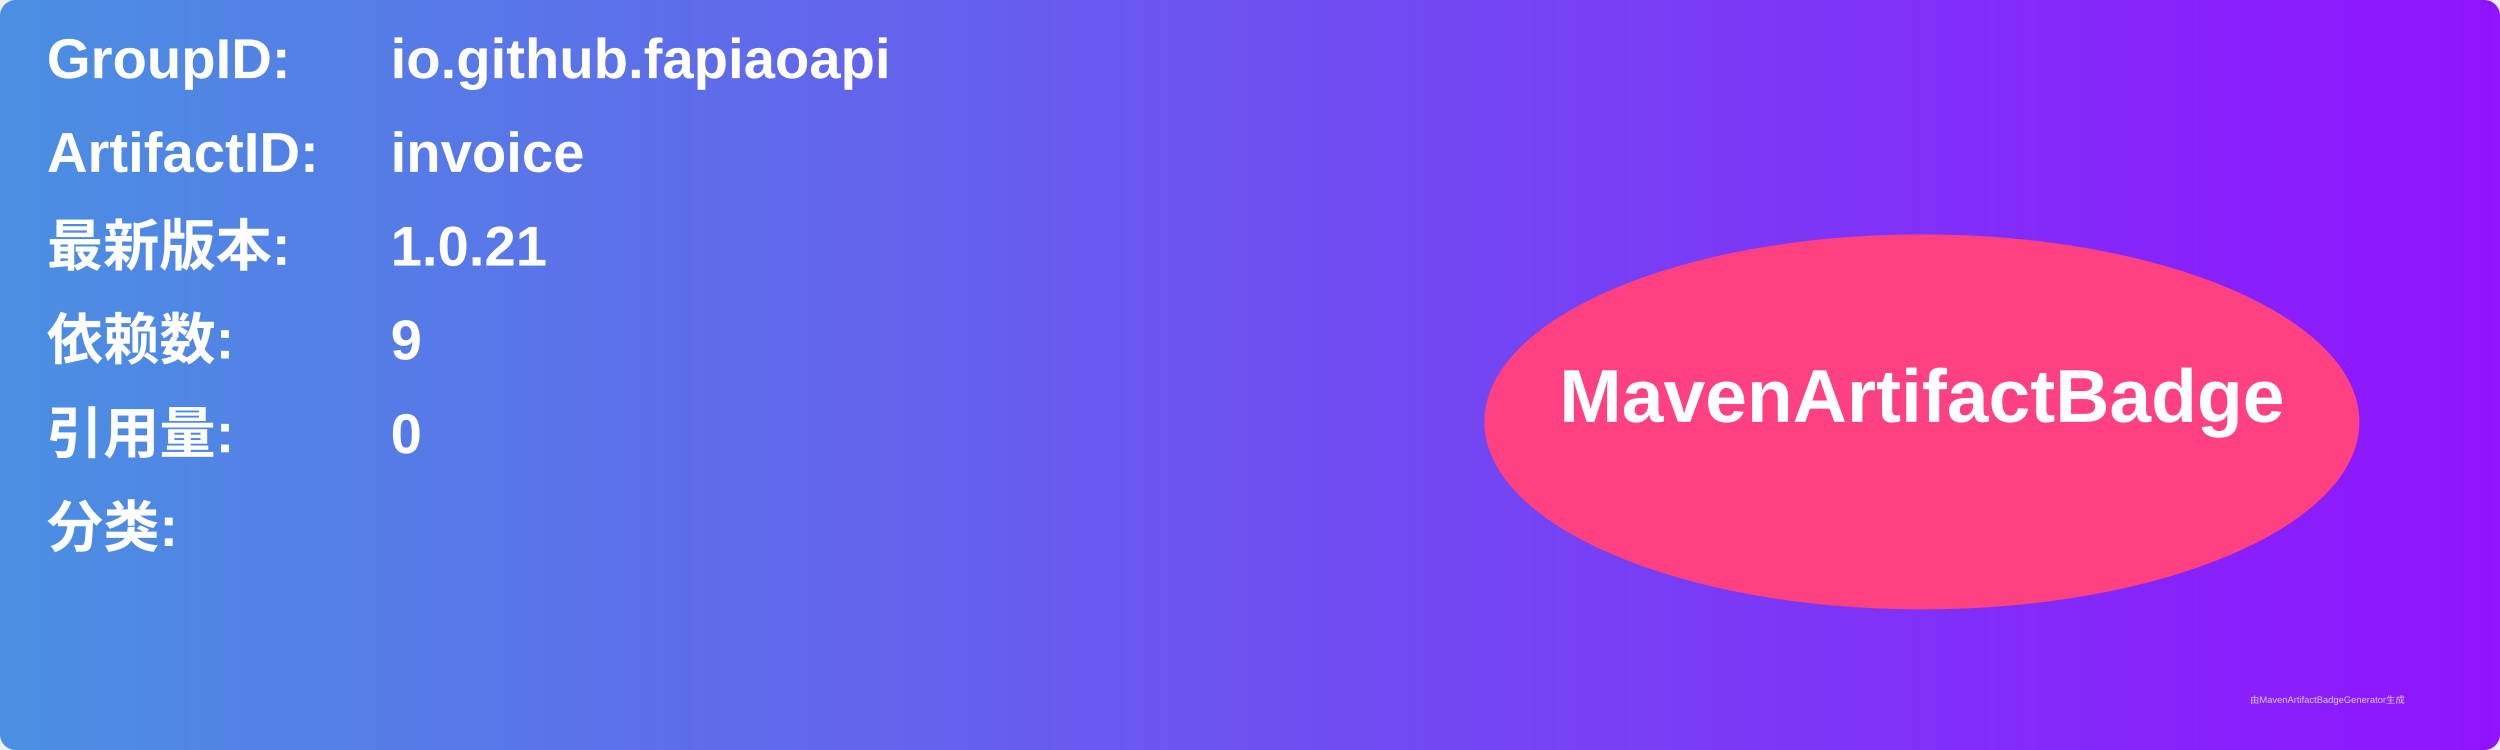
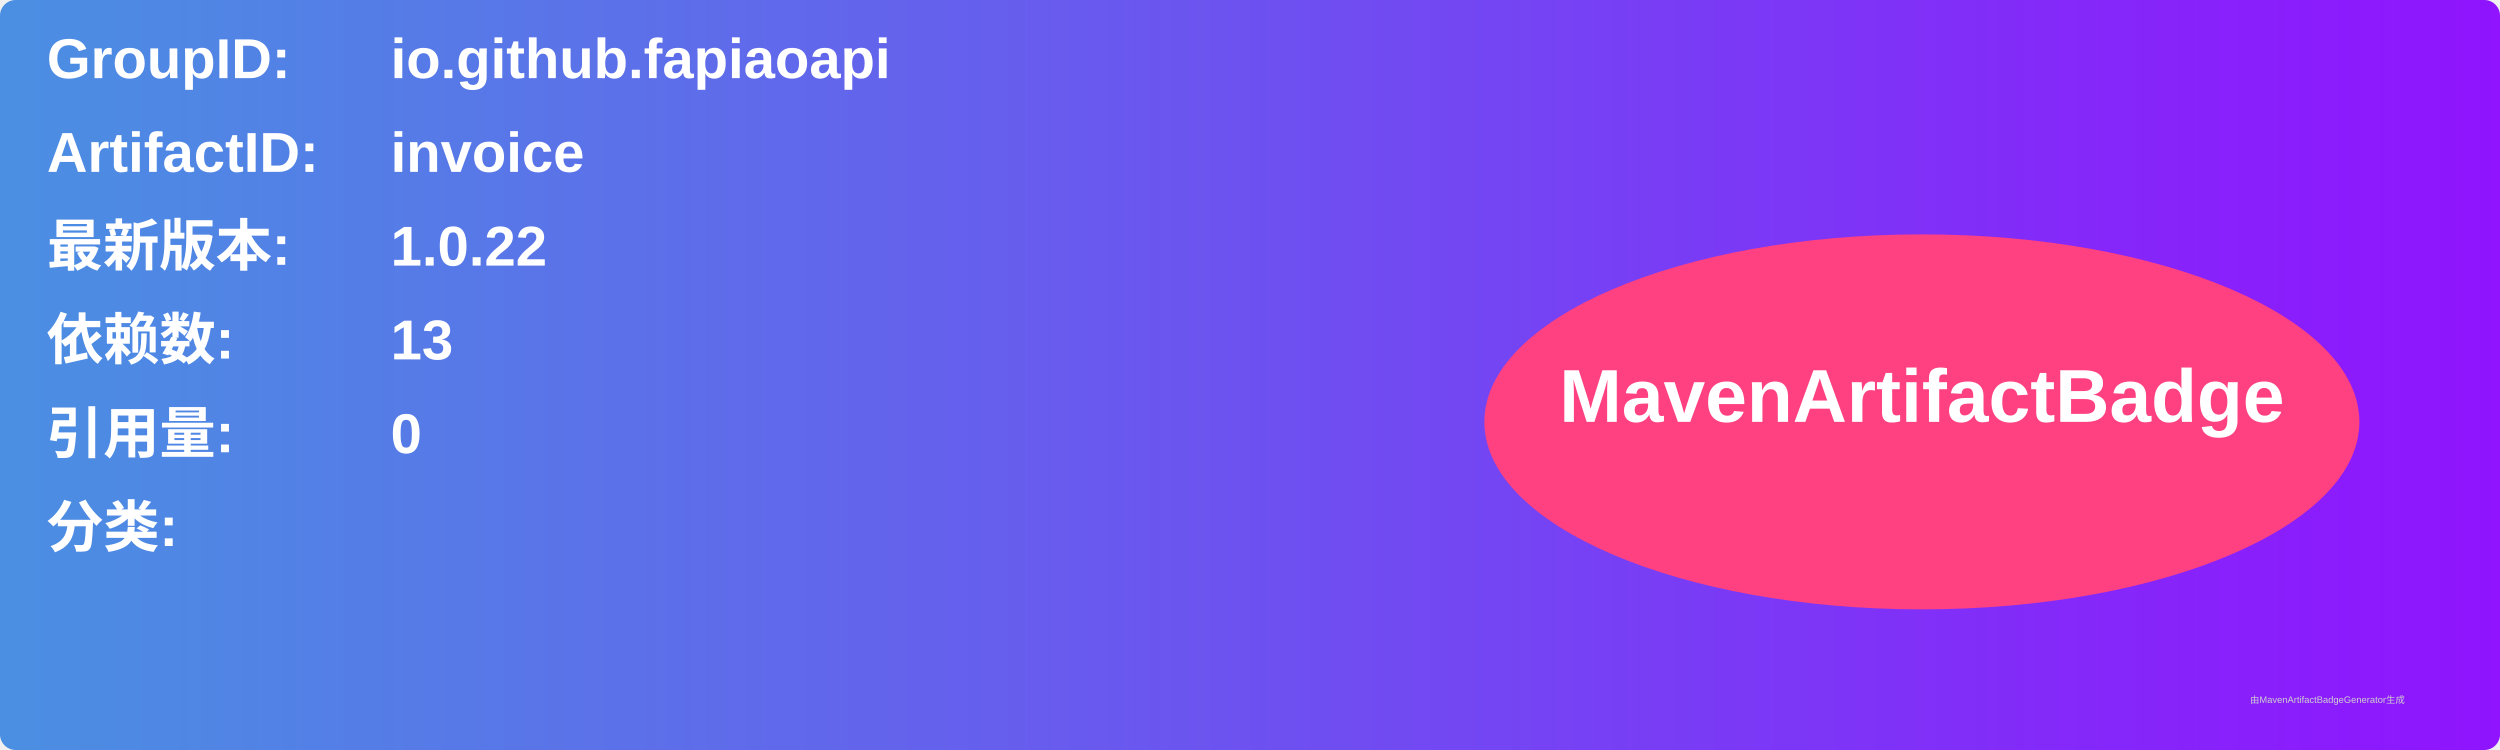
<svg xmlns="http://www.w3.org/2000/svg" width="800" height="240" viewBox="0 0 800 240">
  <linearGradient id="grad" x1="0%" y1="0%" x2="100%" y2="0%">
    <stop offset="0%" stop-color="#4a90e2" />
    <stop offset="100%" stop-color="#9013fe" />
  </linearGradient>
  <rect width="100%" height="100%" rx="5" ry="5" fill="url(#grad)" />
  <g transform="translate(15, 15)">
    <text x="0" y="10" font-family="Arial" font-size="18" fill="white" font-weight="bold" width="260">GroupID:</text>
    <text x="110" y="10" font-family="Arial" font-size="18" fill="white" font-weight="bold" width="460">io.github.fapiaoapi</text>
    <text x="0" y="40" font-family="Arial" font-size="18" fill="white" font-weight="bold" width="260">ArtifactID:</text>
    <text x="110" y="40" font-family="Arial" font-size="18" fill="white" font-weight="bold" width="460">invoice</text>
    <text x="0" y="70" font-family="Arial" font-size="18" fill="white" font-weight="bold">最新版本:</text>
    <text x="110" y="70" font-family="Arial" font-size="18" fill="white" font-weight="bold">
-       <tspan font-weight="bold">1.0.21</tspan>
+       <tspan font-weight="bold">1.0.22</tspan>
    </text>
    <text x="0" y="100" font-family="Arial" font-size="18" fill="white" font-weight="bold">依赖数: </text>
    <text x="110" y="100" font-family="Arial" font-size="18" fill="white">
-       <tspan font-weight="bold">9</tspan>
+       <tspan font-weight="bold">13</tspan>
    </text>
    <text x="0" y="130" font-family="Arial" font-size="18" fill="white" font-weight="bold">引用量: </text>
    <text x="110" y="130" font-family="Arial" font-size="18" fill="white">
      <tspan font-weight="bold">0</tspan>
    </text>
    <text x="0" y="160" font-family="Arial" font-size="18" fill="white" font-weight="bold">分类:</text>
    <text x="10" y="190" font-family="Arial" font-size="10" fill="white">
      <tspan font-weight="bold" />
    </text>
    <ellipse cx="600" cy="120" rx="140" ry="60" fill="#ff4081" />
    <text x="600" y="120" text-anchor="middle" font-family="Arial" font-size="24" fill="white" font-weight="bold">MavenArtifactBadge</text>
  </g>
  <text x="720" y="225" font-family="Arial" font-size="3" fill="#d0d0d0">由MavenArtifactBadgeGenerator生成</text>
</svg>
